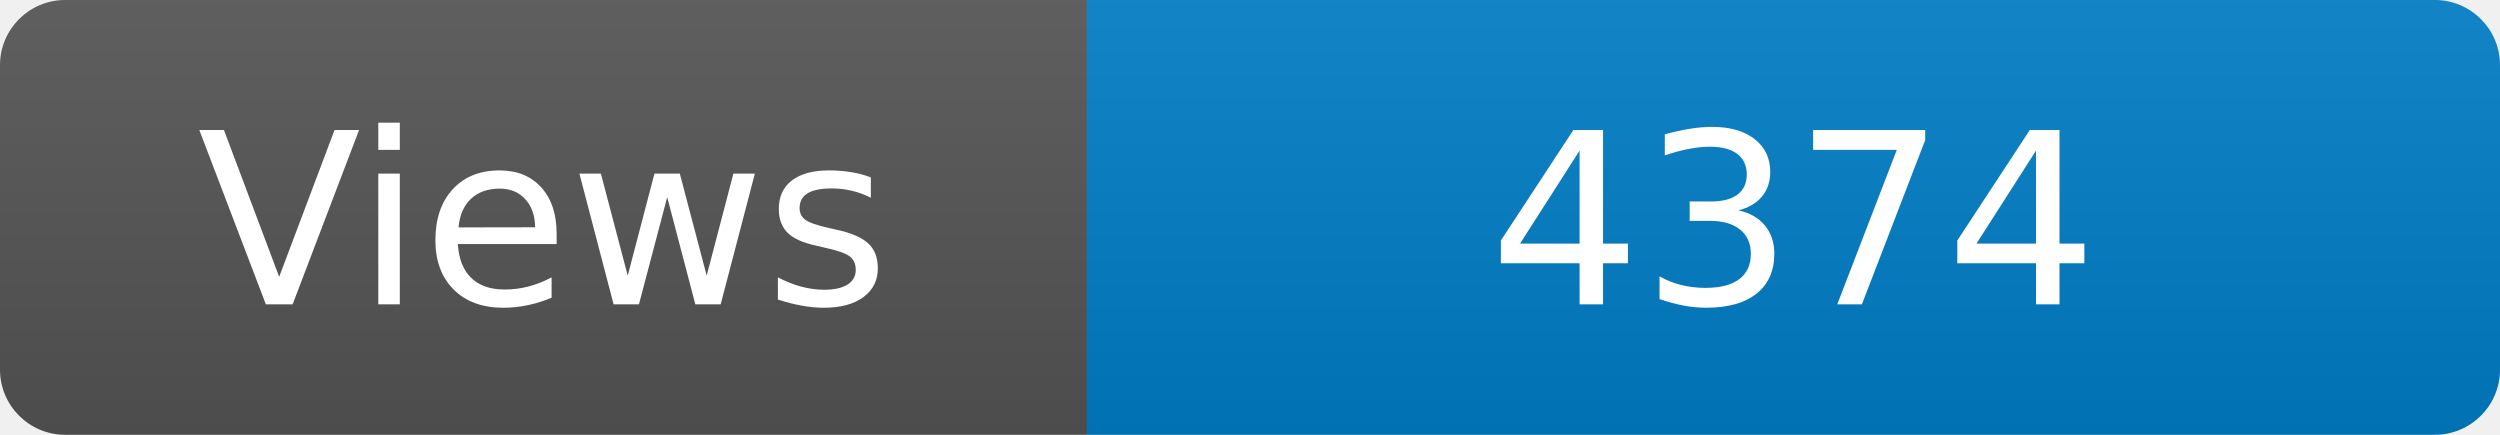
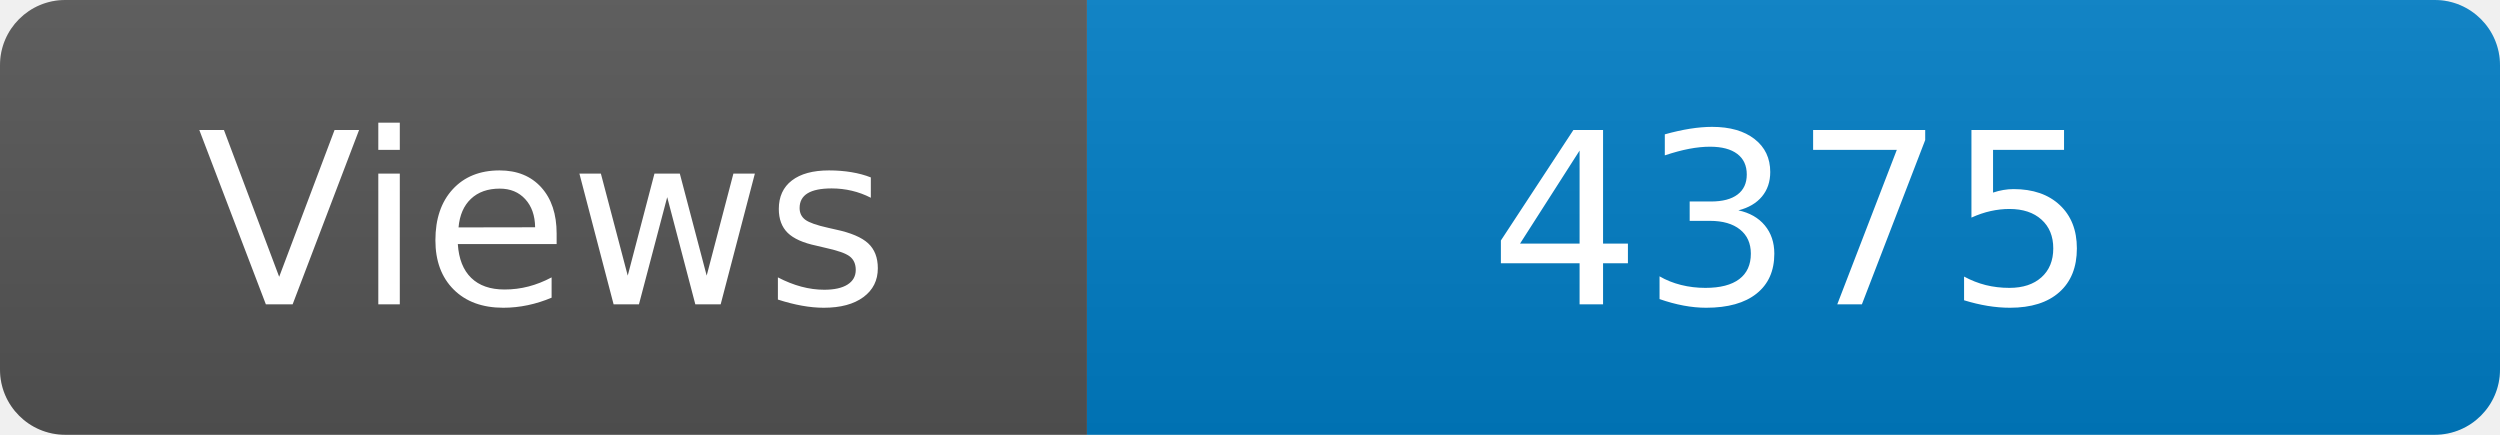
<svg xmlns="http://www.w3.org/2000/svg" width="115" height="20" role="img" aria-label="Maintained?: yes">
  <linearGradient id="s" x2="0" y2="100%">
    <stop offset="0" stop-color="#bbb" stop-opacity=".1" />
    <stop offset="1" stop-opacity=".1" />
  </linearGradient>
  <clipPath id="r">
    <rect width="115" height="20" rx="3" fill="#fff" />
  </clipPath>
  <g clip-path="url(#r)">
    <rect width="50" height="20" fill="#555" />
    <rect x="50" width="160" height="20" fill="#007ec6" />
    <rect width="115" height="20" fill="url(#s)" />
  </g>
  <g fill="#fff" text-anchor="middle" font-family="Verdana,Geneva,DejaVu Sans,sans-serif" font-size="110">
    <text x="250" y="140" transform="scale(.1)" fill="#fff">Views</text>
-     <text x="825" y="140" transform="scale(.1)" fill="#fff">4374</text>
+     <text x="825" y="140" transform="scale(.1)" fill="#fff">4375</text>
  </g>
</svg>
